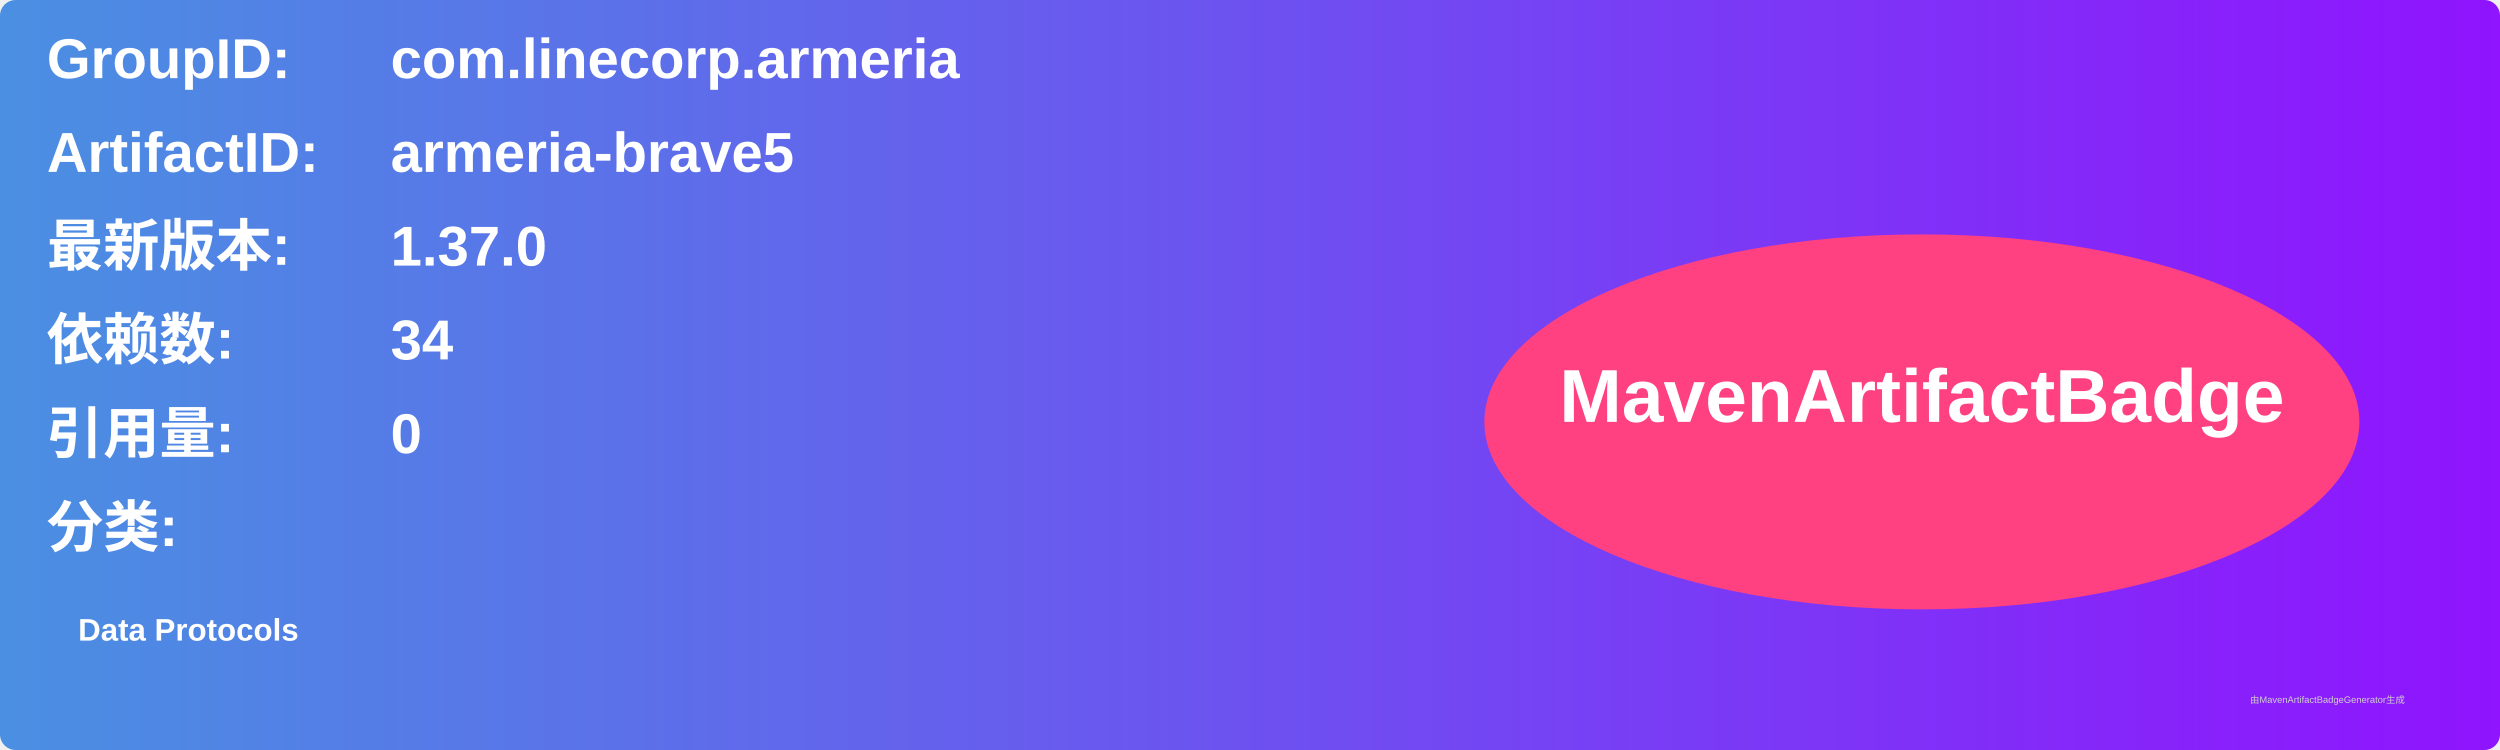
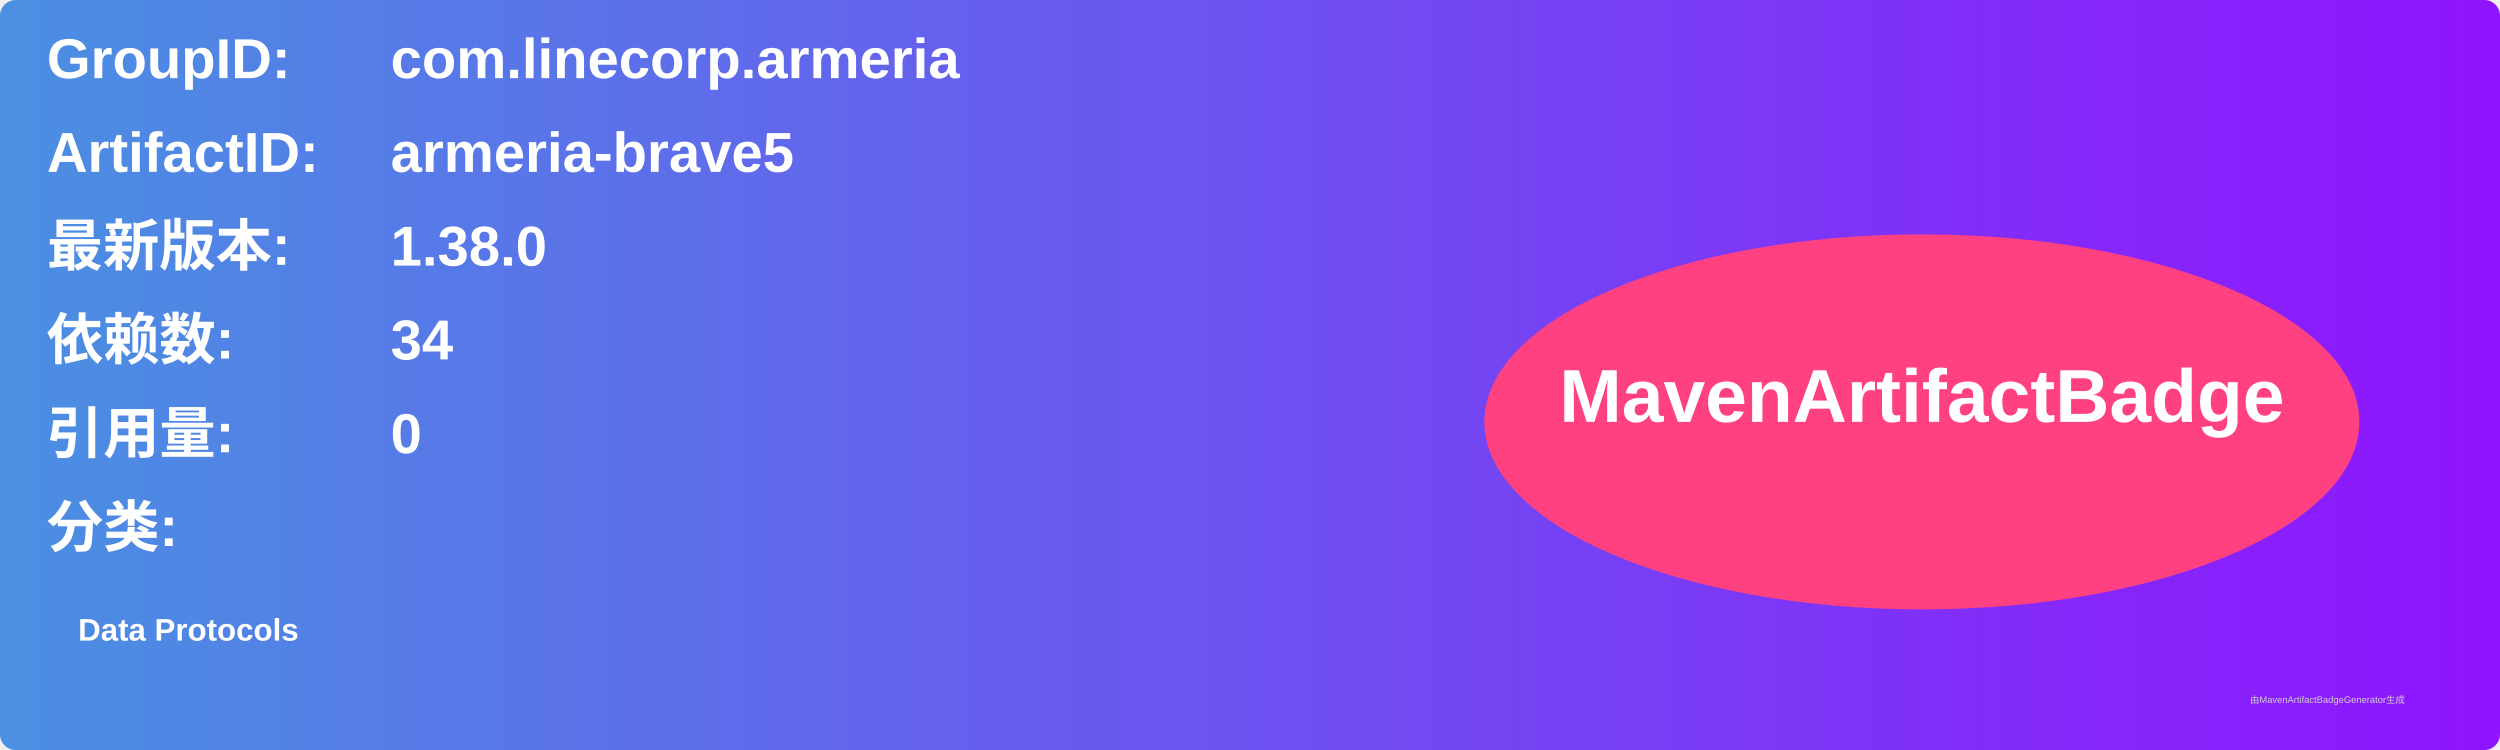
<svg xmlns="http://www.w3.org/2000/svg" width="800" height="240" viewBox="0 0 800 240">
  <linearGradient id="grad" x1="0%" y1="0%" x2="100%" y2="0%">
    <stop offset="0%" stop-color="#4a90e2" />
    <stop offset="100%" stop-color="#9013fe" />
  </linearGradient>
  <rect width="100%" height="100%" rx="5" ry="5" fill="url(#grad)" />
  <g transform="translate(15, 15)">
    <text x="0" y="10" font-family="Arial" font-size="18" fill="white" font-weight="bold" width="260">GroupID:</text>
    <text x="110" y="10" font-family="Arial" font-size="18" fill="white" font-weight="bold" width="460">com.linecorp.armeria</text>
    <text x="0" y="40" font-family="Arial" font-size="18" fill="white" font-weight="bold" width="260">ArtifactID:</text>
    <text x="110" y="40" font-family="Arial" font-size="18" fill="white" font-weight="bold" width="460">armeria-brave5</text>
    <text x="0" y="70" font-family="Arial" font-size="18" fill="white" font-weight="bold">最新版本:</text>
    <text x="110" y="70" font-family="Arial" font-size="18" fill="white" font-weight="bold">
-       <tspan font-weight="bold">1.37.0</tspan>
+       <tspan font-weight="bold">1.38.0</tspan>
    </text>
    <text x="0" y="100" font-family="Arial" font-size="18" fill="white" font-weight="bold">依赖数: </text>
    <text x="110" y="100" font-family="Arial" font-size="18" fill="white">
      <tspan font-weight="bold">34</tspan>
    </text>
    <text x="0" y="130" font-family="Arial" font-size="18" fill="white" font-weight="bold">引用量: </text>
    <text x="110" y="130" font-family="Arial" font-size="18" fill="white">
      <tspan font-weight="bold">0</tspan>
    </text>
    <text x="0" y="160" font-family="Arial" font-size="18" fill="white" font-weight="bold">分类:</text>
    <text x="10" y="190" font-family="Arial" font-size="10" fill="white">
      <tspan font-weight="bold">Data Protocols</tspan>
    </text>
    <ellipse cx="600" cy="120" rx="140" ry="60" fill="#ff4081" />
    <text x="600" y="120" text-anchor="middle" font-family="Arial" font-size="24" fill="white" font-weight="bold">MavenArtifactBadge</text>
  </g>
  <text x="720" y="225" font-family="Arial" font-size="3" fill="#d0d0d0">由MavenArtifactBadgeGenerator生成</text>
</svg>
